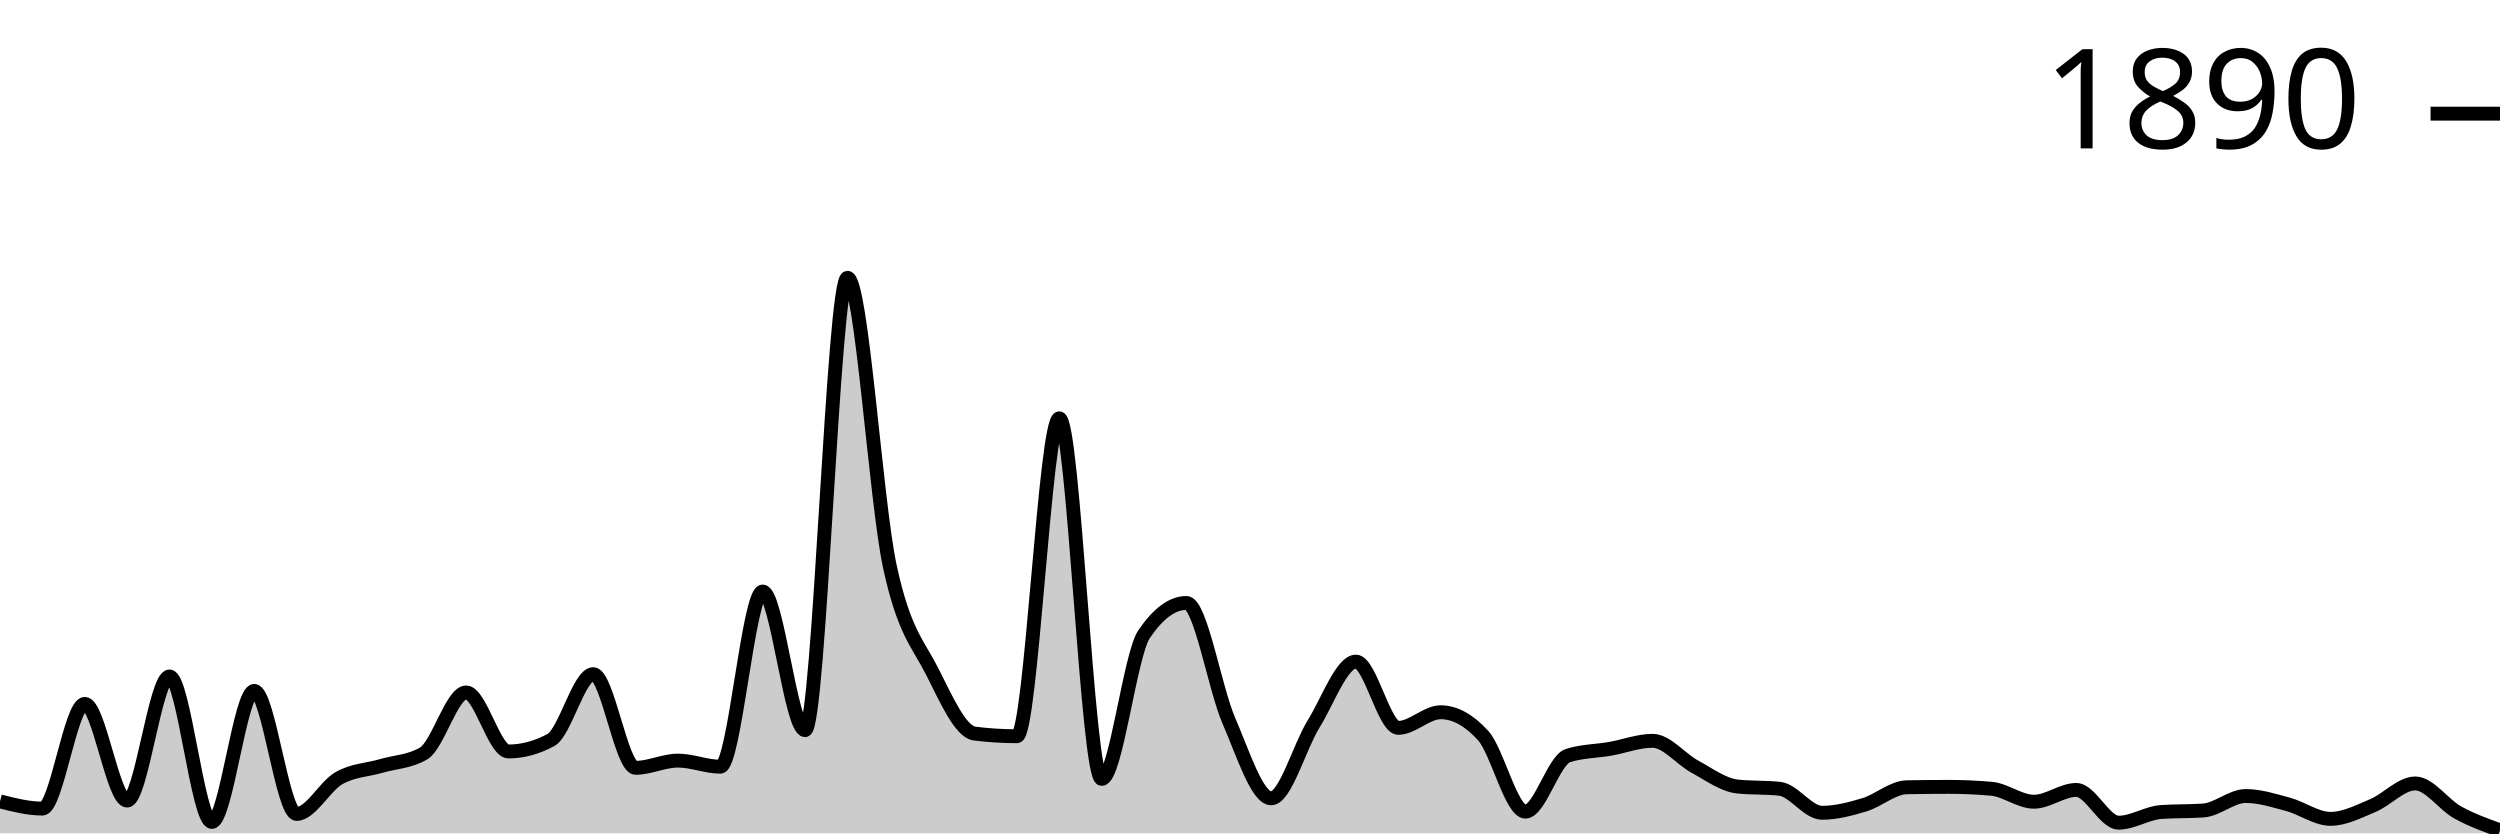
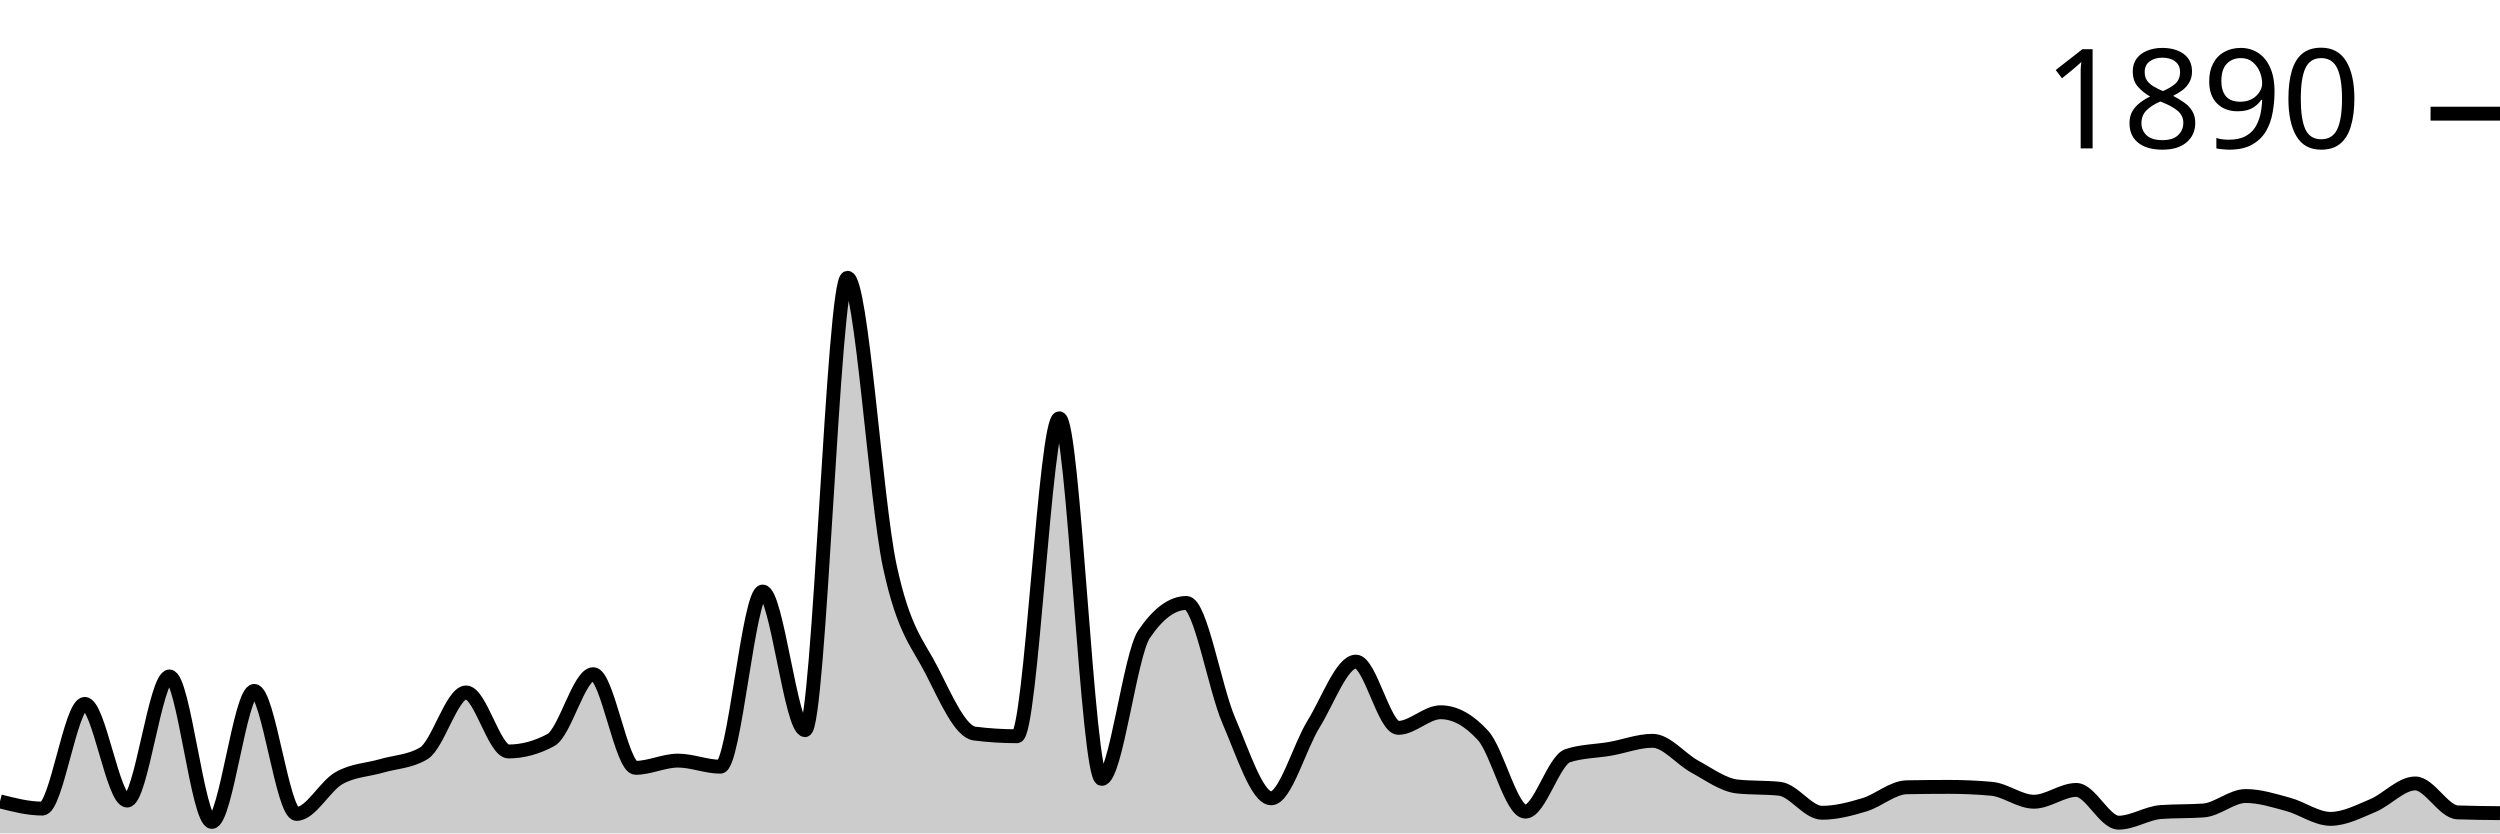
<svg xmlns="http://www.w3.org/2000/svg" viewBox="0 0 180 60">
  <g transform="translate(0,20)">
-     <path class="area" fill="rgba(0, 0, 0, 0.2)" d="M0,37.697C1.017,37.958,2.034,38.218,3.051,38.218C4.068,38.218,5.085,30.679,6.102,30.679C7.119,30.679,8.136,37.642,9.153,37.642C10.169,37.642,11.186,28.705,12.203,28.705C13.22,28.705,14.237,39.178,15.254,39.178C16.271,39.178,17.288,29.746,18.305,29.746C19.322,29.746,20.339,38.602,21.356,38.602C22.373,38.602,23.39,36.6,24.407,36.025C25.424,35.449,26.441,35.444,27.458,35.147C28.475,34.85,29.492,34.846,30.508,34.243C31.525,33.639,32.542,29.856,33.559,29.856C34.576,29.856,35.593,34.106,36.61,34.106C37.627,34.106,38.644,33.831,39.661,33.283C40.678,32.735,41.695,28.54,42.712,28.54C43.729,28.54,44.746,35.284,45.763,35.284C46.78,35.284,47.797,34.764,48.814,34.764C49.831,34.764,50.847,35.202,51.864,35.202C52.881,35.202,53.898,22.591,54.915,22.591C55.932,22.591,56.949,32.57,57.966,32.57C58.983,32.57,60,0,61.017,0C62.034,0,63.051,16.057,64.068,20.781C65.085,25.506,66.102,26.342,67.119,28.348C68.136,30.354,69.153,32.689,70.169,32.817C71.186,32.945,72.203,33.009,73.22,33.009C74.237,33.009,75.254,10.117,76.271,10.117C77.288,10.117,78.305,36.08,79.322,36.08C80.339,36.08,81.356,27.16,82.373,25.661C83.39,24.163,84.407,23.413,85.424,23.413C86.441,23.413,87.458,29.541,88.475,31.885C89.492,34.229,90.508,37.478,91.525,37.478C92.542,37.478,93.559,33.772,94.576,32.132C95.593,30.491,96.61,27.635,97.627,27.635C98.644,27.635,99.661,32.406,100.678,32.406C101.695,32.406,102.712,31.282,103.729,31.282C104.746,31.282,105.763,31.839,106.78,32.954C107.797,34.069,108.814,38.437,109.831,38.437C110.847,38.437,111.864,34.736,112.881,34.407C113.898,34.078,114.915,34.092,115.932,33.914C116.949,33.735,117.966,33.338,118.983,33.338C120,33.338,121.017,34.654,122.034,35.202C123.051,35.751,124.068,36.518,125.085,36.628C126.102,36.737,127.119,36.683,128.136,36.792C129.153,36.902,130.169,38.52,131.186,38.52C132.203,38.52,133.22,38.25,134.237,37.944C135.254,37.638,136.271,36.701,137.288,36.683C138.305,36.664,139.322,36.655,140.339,36.655C141.356,36.655,142.373,36.701,143.39,36.792C144.407,36.884,145.424,37.724,146.441,37.724C147.458,37.724,148.475,36.875,149.492,36.875C150.508,36.875,151.525,39.232,152.542,39.232C153.559,39.232,154.576,38.538,155.593,38.465C156.61,38.392,157.627,38.428,158.644,38.355C159.661,38.282,160.678,37.313,161.695,37.313C162.712,37.313,163.729,37.642,164.746,37.916C165.763,38.191,166.78,38.958,167.797,38.958C168.814,38.958,169.831,38.424,170.847,37.999C171.864,37.574,172.881,36.408,173.898,36.408C174.915,36.408,175.932,37.93,176.949,38.492C177.966,39.054,178.983,39.417,180,39.781L180,40C178.983,40,177.966,40,176.949,40C175.932,40,174.915,40,173.898,40C172.881,40,171.864,40,170.847,40C169.831,40,168.814,40,167.797,40C166.78,40,165.763,40,164.746,40C163.729,40,162.712,40,161.695,40C160.678,40,159.661,40,158.644,40C157.627,40,156.61,40,155.593,40C154.576,40,153.559,40,152.542,40C151.525,40,150.508,40,149.492,40C148.475,40,147.458,40,146.441,40C145.424,40,144.407,40,143.39,40C142.373,40,141.356,40,140.339,40C139.322,40,138.305,40,137.288,40C136.271,40,135.254,40,134.237,40C133.22,40,132.203,40,131.186,40C130.169,40,129.153,40,128.136,40C127.119,40,126.102,40,125.085,40C124.068,40,123.051,40,122.034,40C121.017,40,120,40,118.983,40C117.966,40,116.949,40,115.932,40C114.915,40,113.898,40,112.881,40C111.864,40,110.847,40,109.831,40C108.814,40,107.797,40,106.78,40C105.763,40,104.746,40,103.729,40C102.712,40,101.695,40,100.678,40C99.661,40,98.644,40,97.627,40C96.61,40,95.593,40,94.576,40C93.559,40,92.542,40,91.525,40C90.508,40,89.492,40,88.475,40C87.458,40,86.441,40,85.424,40C84.407,40,83.39,40,82.373,40C81.356,40,80.339,40,79.322,40C78.305,40,77.288,40,76.271,40C75.254,40,74.237,40,73.22,40C72.203,40,71.186,40,70.169,40C69.153,40,68.136,40,67.119,40C66.102,40,65.085,40,64.068,40C63.051,40,62.034,40,61.017,40C60,40,58.983,40,57.966,40C56.949,40,55.932,40,54.915,40C53.898,40,52.881,40,51.864,40C50.847,40,49.831,40,48.814,40C47.797,40,46.78,40,45.763,40C44.746,40,43.729,40,42.712,40C41.695,40,40.678,40,39.661,40C38.644,40,37.627,40,36.61,40C35.593,40,34.576,40,33.559,40C32.542,40,31.525,40,30.508,40C29.492,40,28.475,40,27.458,40C26.441,40,25.424,40,24.407,40C23.39,40,22.373,40,21.356,40C20.339,40,19.322,40,18.305,40C17.288,40,16.271,40,15.254,40C14.237,40,13.22,40,12.203,40C11.186,40,10.169,40,9.153,40C8.136,40,7.119,40,6.102,40C5.085,40,4.068,40,3.051,40C2.034,40,1.017,40,0,40Z" />
-     <path class="line" stroke="black" fill="none" d="M0,37.697C1.017,37.958,2.034,38.218,3.051,38.218C4.068,38.218,5.085,30.679,6.102,30.679C7.119,30.679,8.136,37.642,9.153,37.642C10.169,37.642,11.186,28.705,12.203,28.705C13.22,28.705,14.237,39.178,15.254,39.178C16.271,39.178,17.288,29.746,18.305,29.746C19.322,29.746,20.339,38.602,21.356,38.602C22.373,38.602,23.39,36.6,24.407,36.025C25.424,35.449,26.441,35.444,27.458,35.147C28.475,34.85,29.492,34.846,30.508,34.243C31.525,33.639,32.542,29.856,33.559,29.856C34.576,29.856,35.593,34.106,36.61,34.106C37.627,34.106,38.644,33.831,39.661,33.283C40.678,32.735,41.695,28.54,42.712,28.54C43.729,28.54,44.746,35.284,45.763,35.284C46.78,35.284,47.797,34.764,48.814,34.764C49.831,34.764,50.847,35.202,51.864,35.202C52.881,35.202,53.898,22.591,54.915,22.591C55.932,22.591,56.949,32.57,57.966,32.57C58.983,32.57,60,0,61.017,0C62.034,0,63.051,16.057,64.068,20.781C65.085,25.506,66.102,26.342,67.119,28.348C68.136,30.354,69.153,32.689,70.169,32.817C71.186,32.945,72.203,33.009,73.22,33.009C74.237,33.009,75.254,10.117,76.271,10.117C77.288,10.117,78.305,36.08,79.322,36.08C80.339,36.08,81.356,27.16,82.373,25.661C83.39,24.163,84.407,23.413,85.424,23.413C86.441,23.413,87.458,29.541,88.475,31.885C89.492,34.229,90.508,37.478,91.525,37.478C92.542,37.478,93.559,33.772,94.576,32.132C95.593,30.491,96.61,27.635,97.627,27.635C98.644,27.635,99.661,32.406,100.678,32.406C101.695,32.406,102.712,31.282,103.729,31.282C104.746,31.282,105.763,31.839,106.78,32.954C107.797,34.069,108.814,38.437,109.831,38.437C110.847,38.437,111.864,34.736,112.881,34.407C113.898,34.078,114.915,34.092,115.932,33.914C116.949,33.735,117.966,33.338,118.983,33.338C120,33.338,121.017,34.654,122.034,35.202C123.051,35.751,124.068,36.518,125.085,36.628C126.102,36.737,127.119,36.683,128.136,36.792C129.153,36.902,130.169,38.52,131.186,38.52C132.203,38.52,133.22,38.25,134.237,37.944C135.254,37.638,136.271,36.701,137.288,36.683C138.305,36.664,139.322,36.655,140.339,36.655C141.356,36.655,142.373,36.701,143.39,36.792C144.407,36.884,145.424,37.724,146.441,37.724C147.458,37.724,148.475,36.875,149.492,36.875C150.508,36.875,151.525,39.232,152.542,39.232C153.559,39.232,154.576,38.538,155.593,38.465C156.61,38.392,157.627,38.428,158.644,38.355C159.661,38.282,160.678,37.313,161.695,37.313C162.712,37.313,163.729,37.642,164.746,37.916C165.763,38.191,166.78,38.958,167.797,38.958C168.814,38.958,169.831,38.424,170.847,37.999C171.864,37.574,172.881,36.408,173.898,36.408C174.915,36.408,175.932,37.93,176.949,38.492C177.966,39.054,178.983,39.417,180,39.781" />
+     <path class="area" fill="rgba(0, 0, 0, 0.2)" d="M0,37.697C1.017,37.958,2.034,38.218,3.051,38.218C4.068,38.218,5.085,30.679,6.102,30.679C7.119,30.679,8.136,37.642,9.153,37.642C10.169,37.642,11.186,28.705,12.203,28.705C13.22,28.705,14.237,39.178,15.254,39.178C16.271,39.178,17.288,29.746,18.305,29.746C19.322,29.746,20.339,38.602,21.356,38.602C22.373,38.602,23.39,36.6,24.407,36.025C25.424,35.449,26.441,35.444,27.458,35.147C28.475,34.85,29.492,34.846,30.508,34.243C31.525,33.639,32.542,29.856,33.559,29.856C34.576,29.856,35.593,34.106,36.61,34.106C37.627,34.106,38.644,33.831,39.661,33.283C40.678,32.735,41.695,28.54,42.712,28.54C43.729,28.54,44.746,35.284,45.763,35.284C46.78,35.284,47.797,34.764,48.814,34.764C49.831,34.764,50.847,35.202,51.864,35.202C52.881,35.202,53.898,22.591,54.915,22.591C55.932,22.591,56.949,32.57,57.966,32.57C58.983,32.57,60,0,61.017,0C62.034,0,63.051,16.057,64.068,20.781C65.085,25.506,66.102,26.342,67.119,28.348C68.136,30.354,69.153,32.689,70.169,32.817C71.186,32.945,72.203,33.009,73.22,33.009C74.237,33.009,75.254,10.117,76.271,10.117C77.288,10.117,78.305,36.08,79.322,36.08C80.339,36.08,81.356,27.16,82.373,25.661C83.39,24.163,84.407,23.413,85.424,23.413C86.441,23.413,87.458,29.541,88.475,31.885C89.492,34.229,90.508,37.478,91.525,37.478C92.542,37.478,93.559,33.772,94.576,32.132C95.593,30.491,96.61,27.635,97.627,27.635C98.644,27.635,99.661,32.406,100.678,32.406C101.695,32.406,102.712,31.282,103.729,31.282C104.746,31.282,105.763,31.839,106.78,32.954C107.797,34.069,108.814,38.437,109.831,38.437C110.847,38.437,111.864,34.736,112.881,34.407C113.898,34.078,114.915,34.092,115.932,33.914C116.949,33.735,117.966,33.338,118.983,33.338C120,33.338,121.017,34.654,122.034,35.202C123.051,35.751,124.068,36.518,125.085,36.628C126.102,36.737,127.119,36.683,128.136,36.792C129.153,36.902,130.169,38.52,131.186,38.52C132.203,38.52,133.22,38.25,134.237,37.944C135.254,37.638,136.271,36.701,137.288,36.683C138.305,36.664,139.322,36.655,140.339,36.655C141.356,36.655,142.373,36.701,143.39,36.792C144.407,36.884,145.424,37.724,146.441,37.724C147.458,37.724,148.475,36.875,149.492,36.875C150.508,36.875,151.525,39.232,152.542,39.232C153.559,39.232,154.576,38.538,155.593,38.465C156.61,38.392,157.627,38.428,158.644,38.355C159.661,38.282,160.678,37.313,161.695,37.313C162.712,37.313,163.729,37.642,164.746,37.916C165.763,38.191,166.78,38.958,167.797,38.958C168.814,38.958,169.831,38.424,170.847,37.999C171.864,37.574,172.881,36.408,173.898,36.408C174.915,36.408,175.932,38.456,176.949,38.492C177.966,38.529,178.983,38.538,180,38.547L180,40C178.983,40,177.966,40,176.949,40C175.932,40,174.915,40,173.898,40C172.881,40,171.864,40,170.847,40C169.831,40,168.814,40,167.797,40C166.78,40,165.763,40,164.746,40C163.729,40,162.712,40,161.695,40C160.678,40,159.661,40,158.644,40C157.627,40,156.61,40,155.593,40C154.576,40,153.559,40,152.542,40C151.525,40,150.508,40,149.492,40C148.475,40,147.458,40,146.441,40C145.424,40,144.407,40,143.39,40C142.373,40,141.356,40,140.339,40C139.322,40,138.305,40,137.288,40C136.271,40,135.254,40,134.237,40C133.22,40,132.203,40,131.186,40C130.169,40,129.153,40,128.136,40C127.119,40,126.102,40,125.085,40C124.068,40,123.051,40,122.034,40C121.017,40,120,40,118.983,40C117.966,40,116.949,40,115.932,40C114.915,40,113.898,40,112.881,40C111.864,40,110.847,40,109.831,40C108.814,40,107.797,40,106.78,40C105.763,40,104.746,40,103.729,40C102.712,40,101.695,40,100.678,40C99.661,40,98.644,40,97.627,40C96.61,40,95.593,40,94.576,40C93.559,40,92.542,40,91.525,40C90.508,40,89.492,40,88.475,40C87.458,40,86.441,40,85.424,40C84.407,40,83.39,40,82.373,40C81.356,40,80.339,40,79.322,40C78.305,40,77.288,40,76.271,40C75.254,40,74.237,40,73.22,40C72.203,40,71.186,40,70.169,40C69.153,40,68.136,40,67.119,40C66.102,40,65.085,40,64.068,40C63.051,40,62.034,40,61.017,40C60,40,58.983,40,57.966,40C56.949,40,55.932,40,54.915,40C53.898,40,52.881,40,51.864,40C50.847,40,49.831,40,48.814,40C47.797,40,46.78,40,45.763,40C44.746,40,43.729,40,42.712,40C41.695,40,40.678,40,39.661,40C38.644,40,37.627,40,36.61,40C35.593,40,34.576,40,33.559,40C32.542,40,31.525,40,30.508,40C29.492,40,28.475,40,27.458,40C26.441,40,25.424,40,24.407,40C23.39,40,22.373,40,21.356,40C20.339,40,19.322,40,18.305,40C17.288,40,16.271,40,15.254,40C14.237,40,13.22,40,12.203,40C11.186,40,10.169,40,9.153,40C8.136,40,7.119,40,6.102,40C5.085,40,4.068,40,3.051,40C2.034,40,1.017,40,0,40Z" />
+     <path class="line" stroke="black" fill="none" d="M0,37.697C1.017,37.958,2.034,38.218,3.051,38.218C4.068,38.218,5.085,30.679,6.102,30.679C7.119,30.679,8.136,37.642,9.153,37.642C10.169,37.642,11.186,28.705,12.203,28.705C13.22,28.705,14.237,39.178,15.254,39.178C16.271,39.178,17.288,29.746,18.305,29.746C19.322,29.746,20.339,38.602,21.356,38.602C22.373,38.602,23.39,36.6,24.407,36.025C25.424,35.449,26.441,35.444,27.458,35.147C28.475,34.85,29.492,34.846,30.508,34.243C31.525,33.639,32.542,29.856,33.559,29.856C34.576,29.856,35.593,34.106,36.61,34.106C37.627,34.106,38.644,33.831,39.661,33.283C40.678,32.735,41.695,28.54,42.712,28.54C43.729,28.54,44.746,35.284,45.763,35.284C46.78,35.284,47.797,34.764,48.814,34.764C49.831,34.764,50.847,35.202,51.864,35.202C52.881,35.202,53.898,22.591,54.915,22.591C55.932,22.591,56.949,32.57,57.966,32.57C58.983,32.57,60,0,61.017,0C62.034,0,63.051,16.057,64.068,20.781C65.085,25.506,66.102,26.342,67.119,28.348C68.136,30.354,69.153,32.689,70.169,32.817C71.186,32.945,72.203,33.009,73.22,33.009C74.237,33.009,75.254,10.117,76.271,10.117C77.288,10.117,78.305,36.08,79.322,36.08C80.339,36.08,81.356,27.16,82.373,25.661C83.39,24.163,84.407,23.413,85.424,23.413C86.441,23.413,87.458,29.541,88.475,31.885C89.492,34.229,90.508,37.478,91.525,37.478C92.542,37.478,93.559,33.772,94.576,32.132C95.593,30.491,96.61,27.635,97.627,27.635C98.644,27.635,99.661,32.406,100.678,32.406C101.695,32.406,102.712,31.282,103.729,31.282C104.746,31.282,105.763,31.839,106.78,32.954C107.797,34.069,108.814,38.437,109.831,38.437C110.847,38.437,111.864,34.736,112.881,34.407C113.898,34.078,114.915,34.092,115.932,33.914C116.949,33.735,117.966,33.338,118.983,33.338C120,33.338,121.017,34.654,122.034,35.202C123.051,35.751,124.068,36.518,125.085,36.628C126.102,36.737,127.119,36.683,128.136,36.792C129.153,36.902,130.169,38.52,131.186,38.52C132.203,38.52,133.22,38.25,134.237,37.944C135.254,37.638,136.271,36.701,137.288,36.683C138.305,36.664,139.322,36.655,140.339,36.655C141.356,36.655,142.373,36.701,143.39,36.792C144.407,36.884,145.424,37.724,146.441,37.724C147.458,37.724,148.475,36.875,149.492,36.875C150.508,36.875,151.525,39.232,152.542,39.232C153.559,39.232,154.576,38.538,155.593,38.465C156.61,38.392,157.627,38.428,158.644,38.355C159.661,38.282,160.678,37.313,161.695,37.313C162.712,37.313,163.729,37.642,164.746,37.916C165.763,38.191,166.78,38.958,167.797,38.958C168.814,38.958,169.831,38.424,170.847,37.999C171.864,37.574,172.881,36.408,173.898,36.408C174.915,36.408,175.932,38.456,176.949,38.492C177.966,38.529,178.983,38.538,180,38.547" />
    <path class="axis-ceiling" stroke-width="1" stroke="black" fill="none" d="M175,-11.816L180,-11.816" />
    <text class="axis-ceiling-label" font-family="sans-serif" text-anchor="end" font-size="10px" x="170" y="-9.316">1890</text>
  </g>
</svg>
